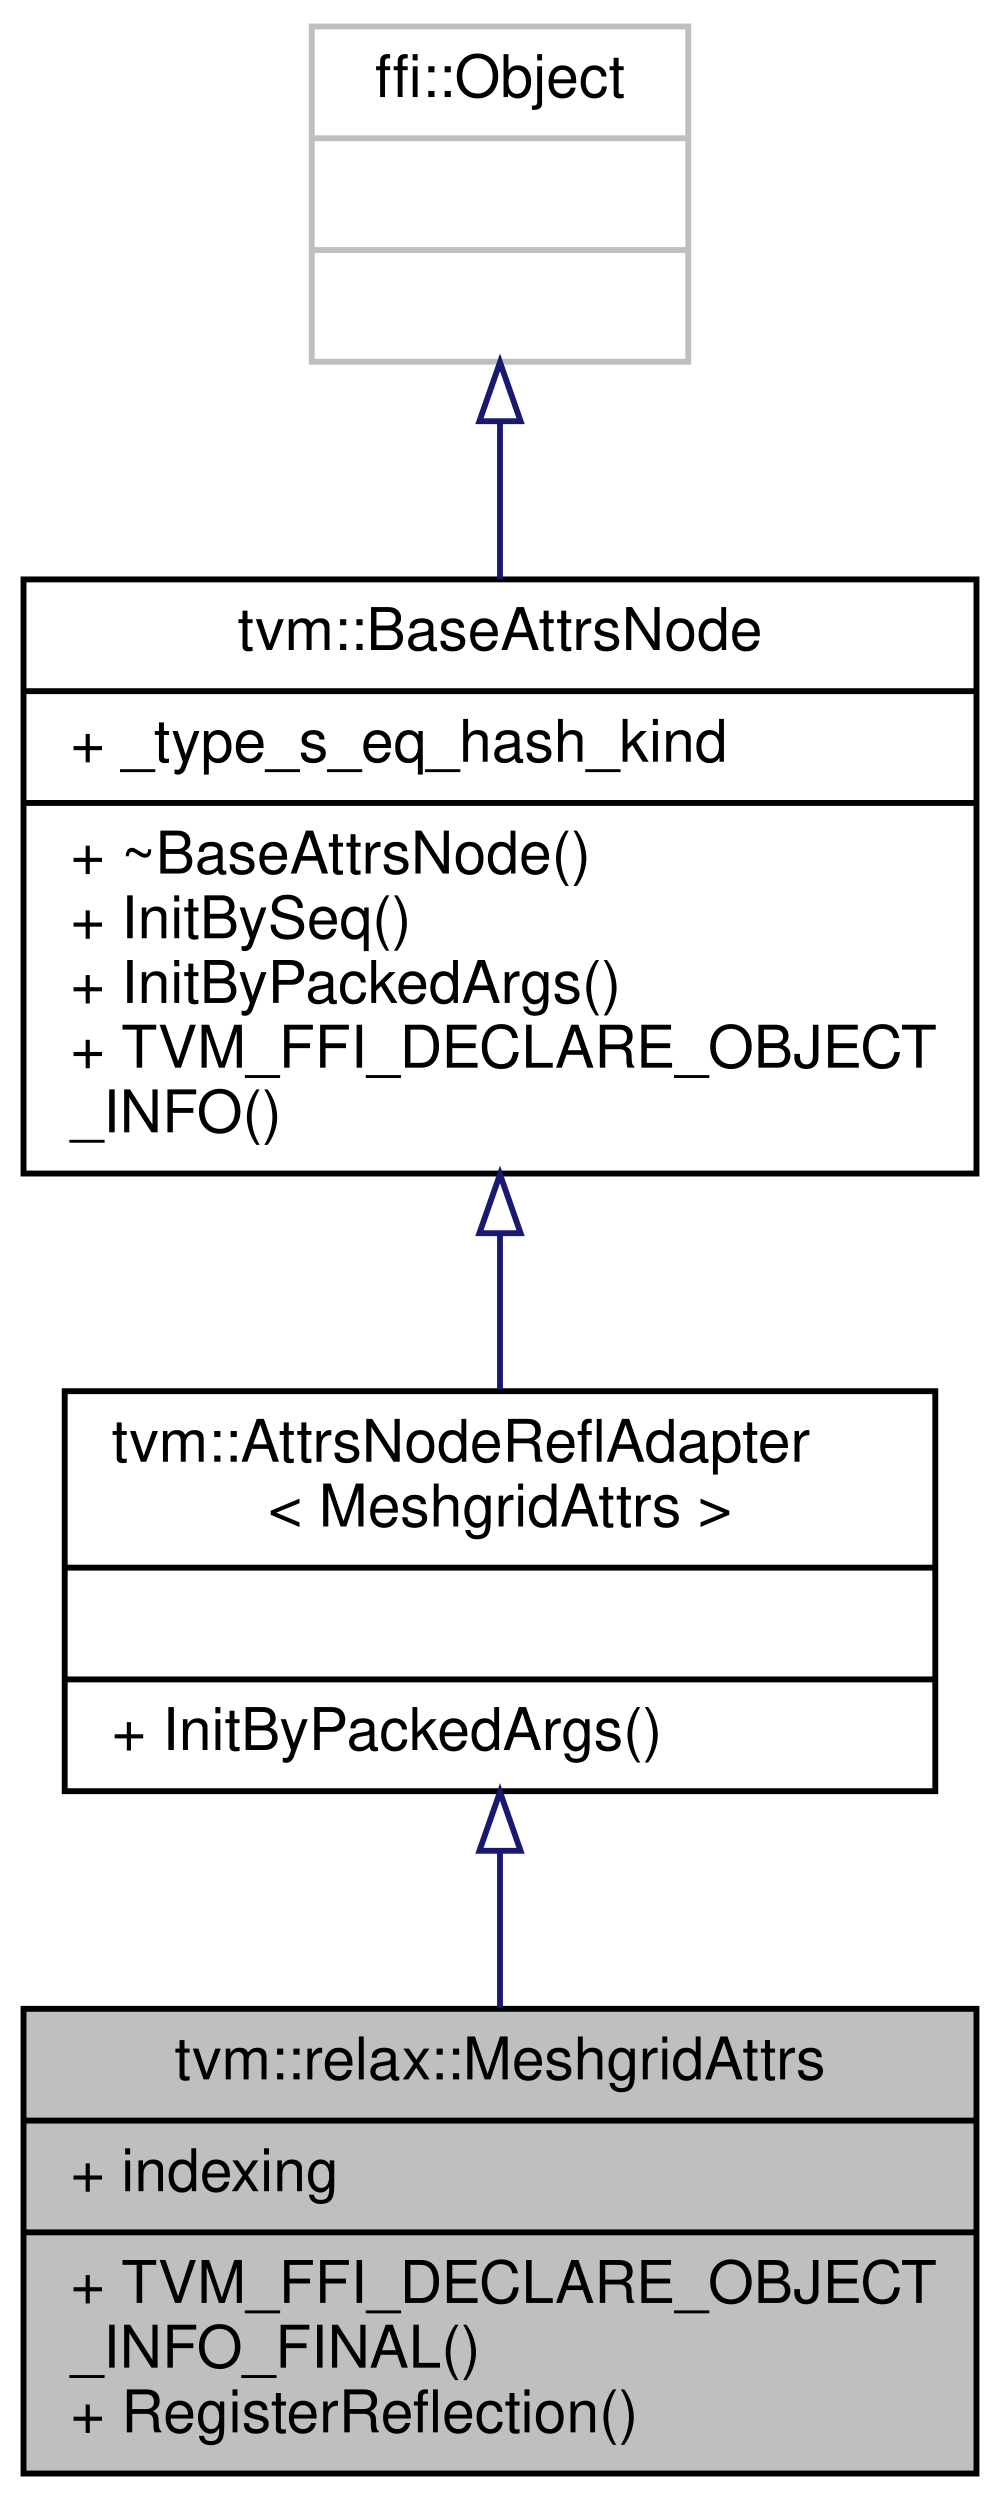
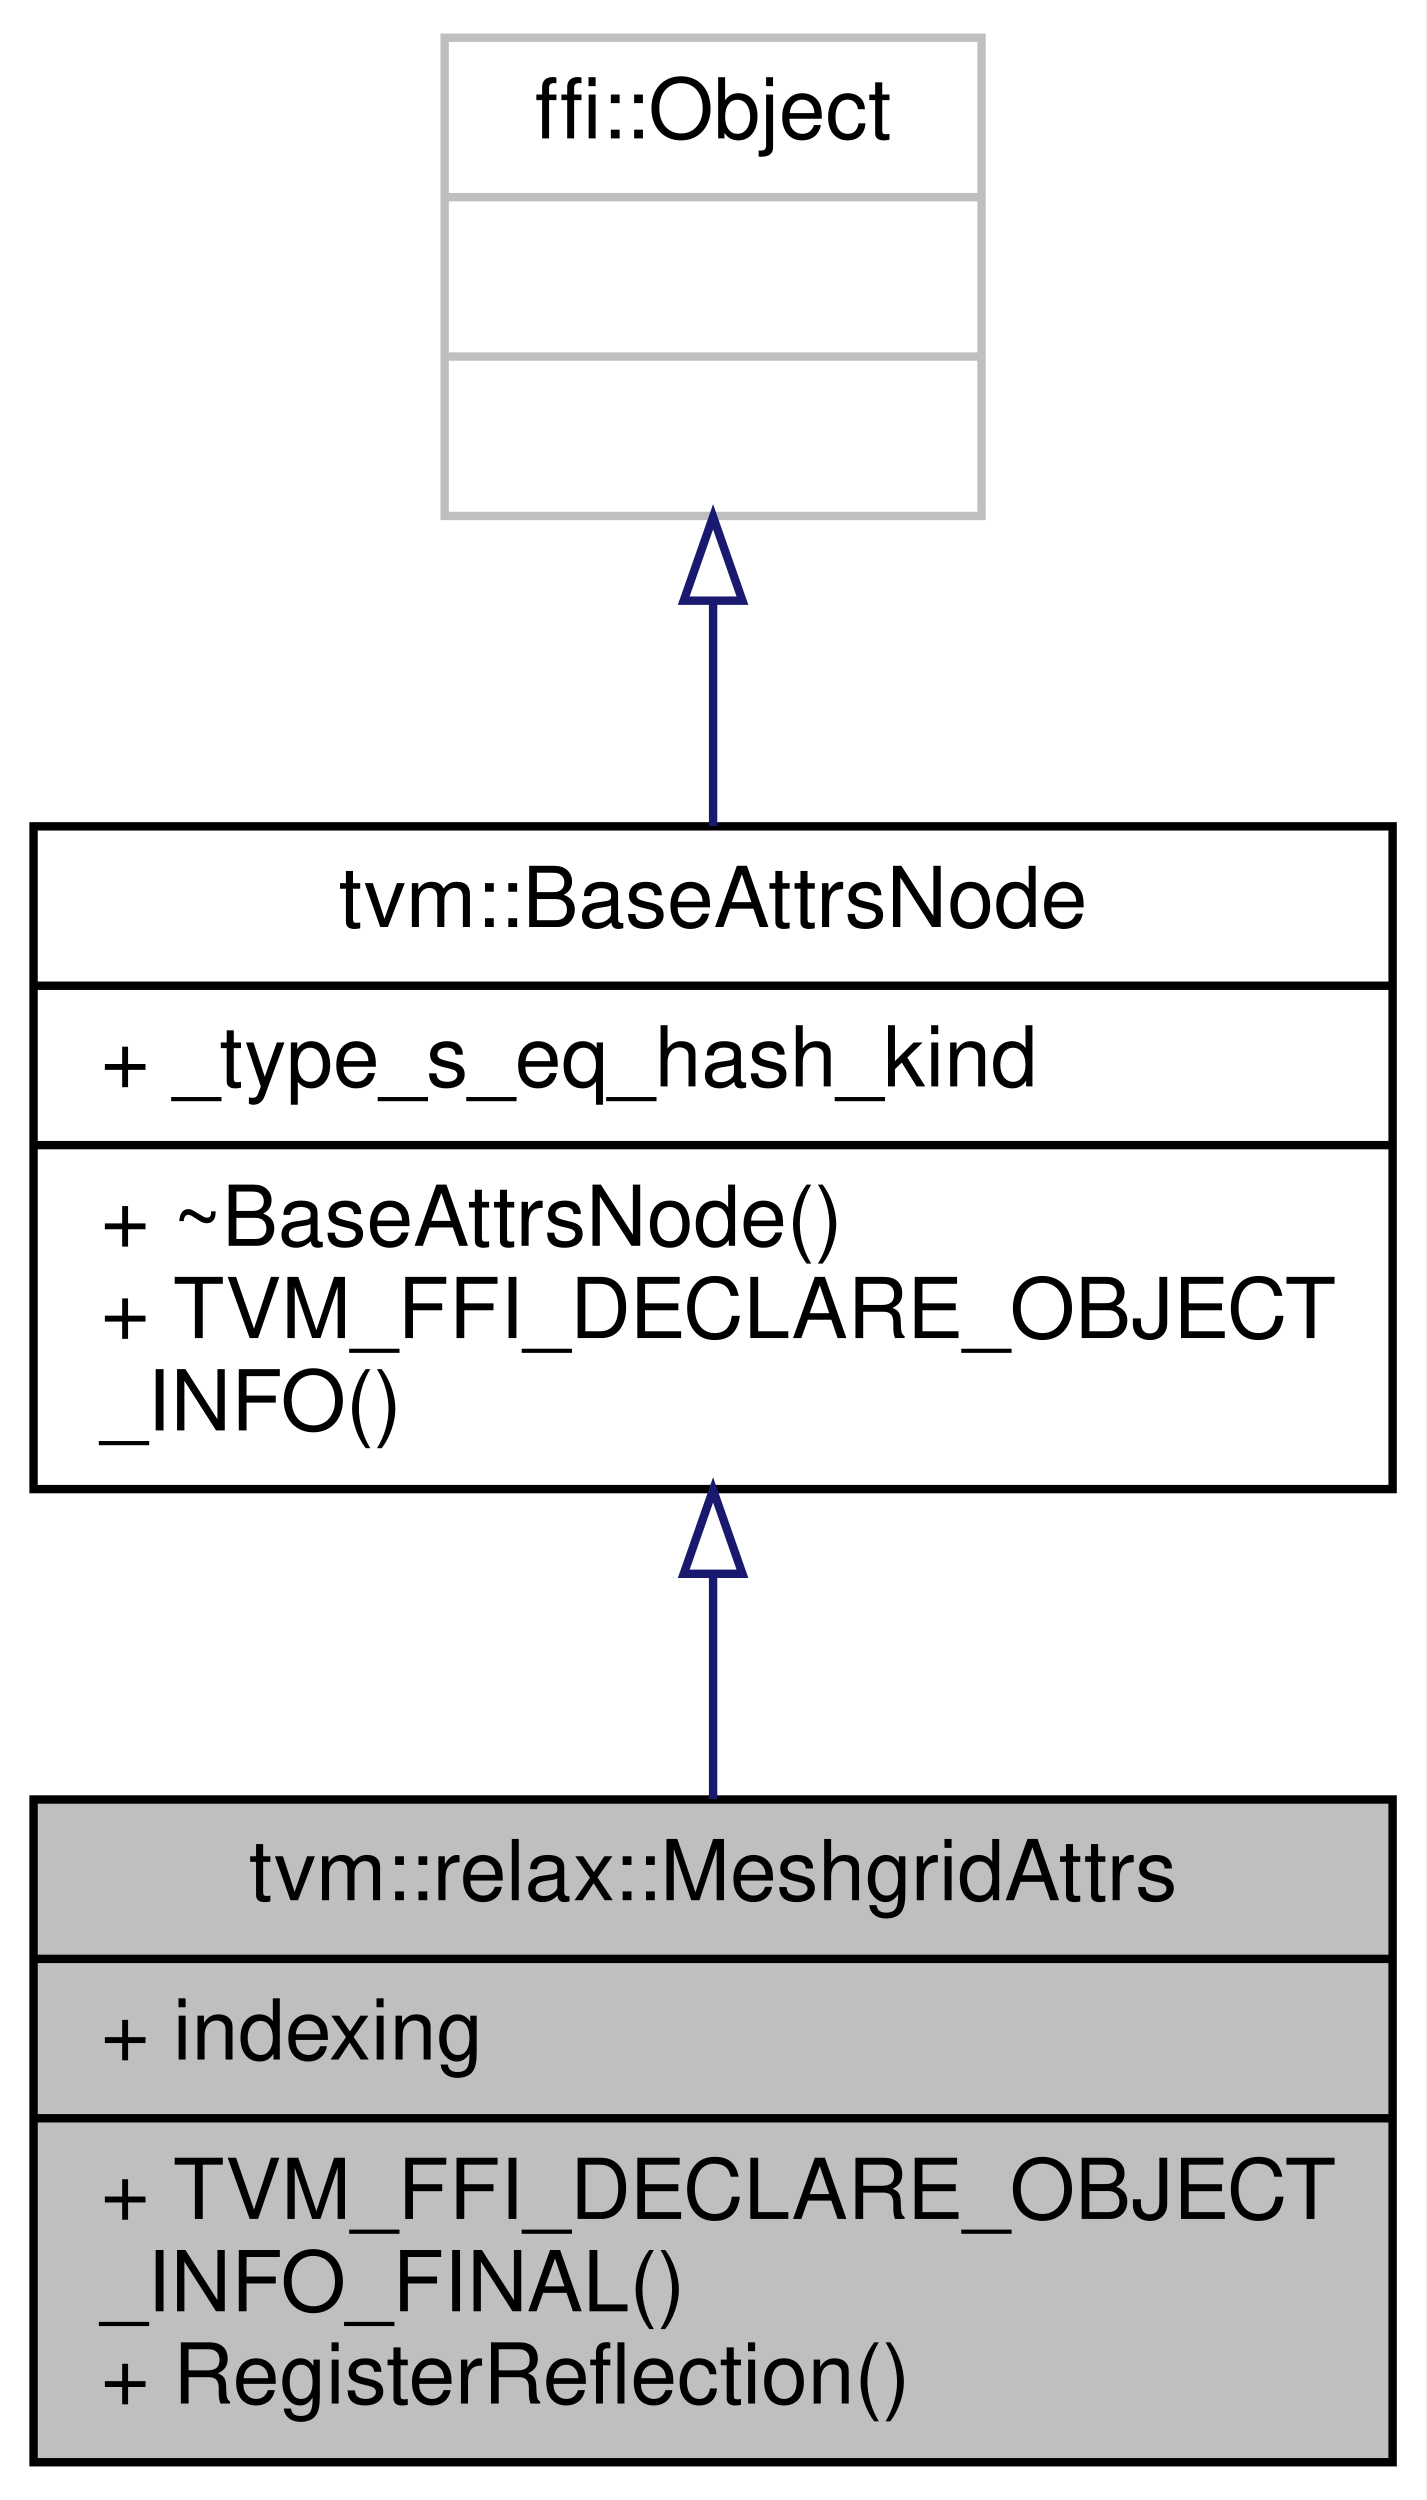
- <svg xmlns="http://www.w3.org/2000/svg" xmlns:xlink="http://www.w3.org/1999/xlink" width="170pt" height="425pt" viewBox="0.00 0.00 170.00 425.00">
-   <g id="graph0" class="graph" transform="scale(1 1) rotate(0) translate(4 421)">
-     <polygon fill="white" stroke="transparent" points="-4,4 -4,-421 166,-421 166,4 -4,4" />
+ <svg xmlns="http://www.w3.org/2000/svg" xmlns:xlink="http://www.w3.org/1999/xlink" width="170pt" height="298pt" viewBox="0.00 0.00 170.00 298.00">
+   <g id="graph0" class="graph" transform="scale(1 1) rotate(0) translate(4 294)">
+     <polygon fill="white" stroke="transparent" points="-4,4 -4,-294 166,-294 166,4 -4,4" />
    <g id="node1" class="node">
      <g id="a_node1">
        <a xlink:title="Attribute used in meshgrid operator.">
          <polygon fill="#bfbfbf" stroke="black" points="0,-0.5 0,-79.5 162,-79.5 162,-0.5 0,-0.5" />
          <text text-anchor="middle" x="81" y="-67.5" font-family="Helvetica,sans-Serif" font-size="10.00">tvm::relax::MeshgridAttrs</text>
          <polyline fill="none" stroke="black" points="0,-60.5 162,-60.5 " />
          <text text-anchor="start" x="8" y="-48.5" font-family="Helvetica,sans-Serif" font-size="10.00">+ indexing</text>
          <polyline fill="none" stroke="black" points="0,-41.5 162,-41.5 " />
          <text text-anchor="start" x="8" y="-29.5" font-family="Helvetica,sans-Serif" font-size="10.00">+ TVM_FFI_DECLARE_OBJECT</text>
          <text text-anchor="start" x="8" y="-18.5" font-family="Helvetica,sans-Serif" font-size="10.00">_INFO_FINAL()</text>
          <text text-anchor="start" x="8" y="-7.5" font-family="Helvetica,sans-Serif" font-size="10.00">+ RegisterReflection()</text>
        </a>
      </g>
    </g>
    <g id="node2" class="node">
      <g id="a_node2">
-         <a xlink:href="classtvm_1_1AttrsNodeReflAdapter.html" target="_top" xlink:title=" ">
-           <polygon fill="white" stroke="black" points="7,-116.5 7,-184.5 155,-184.5 155,-116.5 7,-116.5" />
-           <text text-anchor="start" x="15" y="-172.5" font-family="Helvetica,sans-Serif" font-size="10.00">tvm::AttrsNodeReflAdapter</text>
-           <text text-anchor="middle" x="81" y="-161.5" font-family="Helvetica,sans-Serif" font-size="10.00">&lt; MeshgridAttrs &gt;</text>
-           <polyline fill="none" stroke="black" points="7,-154.5 155,-154.5 " />
-           <text text-anchor="middle" x="81" y="-142.5" font-family="Helvetica,sans-Serif" font-size="10.00"> </text>
-           <polyline fill="none" stroke="black" points="7,-135.5 155,-135.5 " />
-           <text text-anchor="start" x="15" y="-123.5" font-family="Helvetica,sans-Serif" font-size="10.00">+ InitByPackedArgs()</text>
+         <a xlink:href="classtvm_1_1BaseAttrsNode.html" target="_top" xlink:title="Base class of all attribute class.">
+           <polygon fill="white" stroke="black" points="0,-116.5 0,-195.5 162,-195.5 162,-116.5 0,-116.5" />
+           <text text-anchor="middle" x="81" y="-183.5" font-family="Helvetica,sans-Serif" font-size="10.00">tvm::BaseAttrsNode</text>
+           <polyline fill="none" stroke="black" points="0,-176.5 162,-176.5 " />
+           <text text-anchor="start" x="8" y="-164.5" font-family="Helvetica,sans-Serif" font-size="10.00">+ _type_s_eq_hash_kind</text>
+           <polyline fill="none" stroke="black" points="0,-157.5 162,-157.5 " />
+           <text text-anchor="start" x="8" y="-145.5" font-family="Helvetica,sans-Serif" font-size="10.00">+ ~BaseAttrsNode()</text>
+           <text text-anchor="start" x="8" y="-134.5" font-family="Helvetica,sans-Serif" font-size="10.00">+ TVM_FFI_DECLARE_OBJECT</text>
+           <text text-anchor="start" x="8" y="-123.5" font-family="Helvetica,sans-Serif" font-size="10.00">_INFO()</text>
        </a>
      </g>
    </g>
    <g id="edge1" class="edge">
-       <path fill="none" stroke="midnightblue" d="M81,-106.27C81,-97.48 81,-88.28 81,-79.65" />
-       <polygon fill="none" stroke="midnightblue" points="77.5,-106.36 81,-116.36 84.5,-106.36 77.5,-106.36" />
+       <path fill="none" stroke="midnightblue" d="M81,-106.15C81,-97.26 81,-88.1 81,-79.56" />
+       <polygon fill="none" stroke="midnightblue" points="77.5,-106.4 81,-116.4 84.5,-106.4 77.5,-106.4" />
    </g>
    <g id="node3" class="node">
      <g id="a_node3">
-         <a xlink:href="classtvm_1_1BaseAttrsNode.html" target="_top" xlink:title="Base class of all attribute class.">
-           <polygon fill="white" stroke="black" points="0,-221.5 0,-322.5 162,-322.5 162,-221.5 0,-221.5" />
-           <text text-anchor="middle" x="81" y="-310.5" font-family="Helvetica,sans-Serif" font-size="10.00">tvm::BaseAttrsNode</text>
-           <polyline fill="none" stroke="black" points="0,-303.5 162,-303.5 " />
-           <text text-anchor="start" x="8" y="-291.5" font-family="Helvetica,sans-Serif" font-size="10.00">+ _type_s_eq_hash_kind</text>
-           <polyline fill="none" stroke="black" points="0,-284.5 162,-284.5 " />
-           <text text-anchor="start" x="8" y="-272.5" font-family="Helvetica,sans-Serif" font-size="10.00">+ ~BaseAttrsNode()</text>
-           <text text-anchor="start" x="8" y="-261.5" font-family="Helvetica,sans-Serif" font-size="10.00">+ InitBySeq()</text>
-           <text text-anchor="start" x="8" y="-250.5" font-family="Helvetica,sans-Serif" font-size="10.00">+ InitByPackedArgs()</text>
-           <text text-anchor="start" x="8" y="-239.5" font-family="Helvetica,sans-Serif" font-size="10.00">+ TVM_FFI_DECLARE_OBJECT</text>
-           <text text-anchor="start" x="8" y="-228.5" font-family="Helvetica,sans-Serif" font-size="10.00">_INFO()</text>
+         <a xlink:title=" ">
+           <polygon fill="white" stroke="#bfbfbf" points="49,-232.5 49,-289.5 113,-289.5 113,-232.5 49,-232.5" />
+           <text text-anchor="middle" x="81" y="-277.5" font-family="Helvetica,sans-Serif" font-size="10.00">ffi::Object</text>
+           <polyline fill="none" stroke="#bfbfbf" points="49,-270.5 113,-270.5 " />
+           <text text-anchor="middle" x="81" y="-258.5" font-family="Helvetica,sans-Serif" font-size="10.00"> </text>
+           <polyline fill="none" stroke="#bfbfbf" points="49,-251.5 113,-251.5 " />
+           <text text-anchor="middle" x="81" y="-239.5" font-family="Helvetica,sans-Serif" font-size="10.00"> </text>
        </a>
      </g>
    </g>
    <g id="edge2" class="edge">
-       <path fill="none" stroke="midnightblue" d="M81,-211.17C81,-202.11 81,-193.05 81,-184.83" />
-       <polygon fill="none" stroke="midnightblue" points="77.5,-211.36 81,-221.36 84.5,-211.36 77.5,-211.36" />
-     </g>
-     <g id="node4" class="node">
-       <g id="a_node4">
-         <a xlink:title=" ">
-           <polygon fill="white" stroke="#bfbfbf" points="49,-359.5 49,-416.5 113,-416.5 113,-359.5 49,-359.5" />
-           <text text-anchor="middle" x="81" y="-404.5" font-family="Helvetica,sans-Serif" font-size="10.00">ffi::Object</text>
-           <polyline fill="none" stroke="#bfbfbf" points="49,-397.5 113,-397.5 " />
-           <text text-anchor="middle" x="81" y="-385.5" font-family="Helvetica,sans-Serif" font-size="10.00"> </text>
-           <polyline fill="none" stroke="#bfbfbf" points="49,-378.5 113,-378.5 " />
-           <text text-anchor="middle" x="81" y="-366.5" font-family="Helvetica,sans-Serif" font-size="10.00"> </text>
-         </a>
-       </g>
-     </g>
-     <g id="edge3" class="edge">
-       <path fill="none" stroke="midnightblue" d="M81,-349.35C81,-340.8 81,-331.58 81,-322.61" />
-       <polygon fill="none" stroke="midnightblue" points="77.5,-349.4 81,-359.4 84.5,-349.4 77.5,-349.4" />
+       <path fill="none" stroke="midnightblue" d="M81,-222.16C81,-213.47 81,-204.23 81,-195.52" />
+       <polygon fill="none" stroke="midnightblue" points="77.5,-222.4 81,-232.4 84.5,-222.4 77.5,-222.4" />
    </g>
  </g>
</svg>
